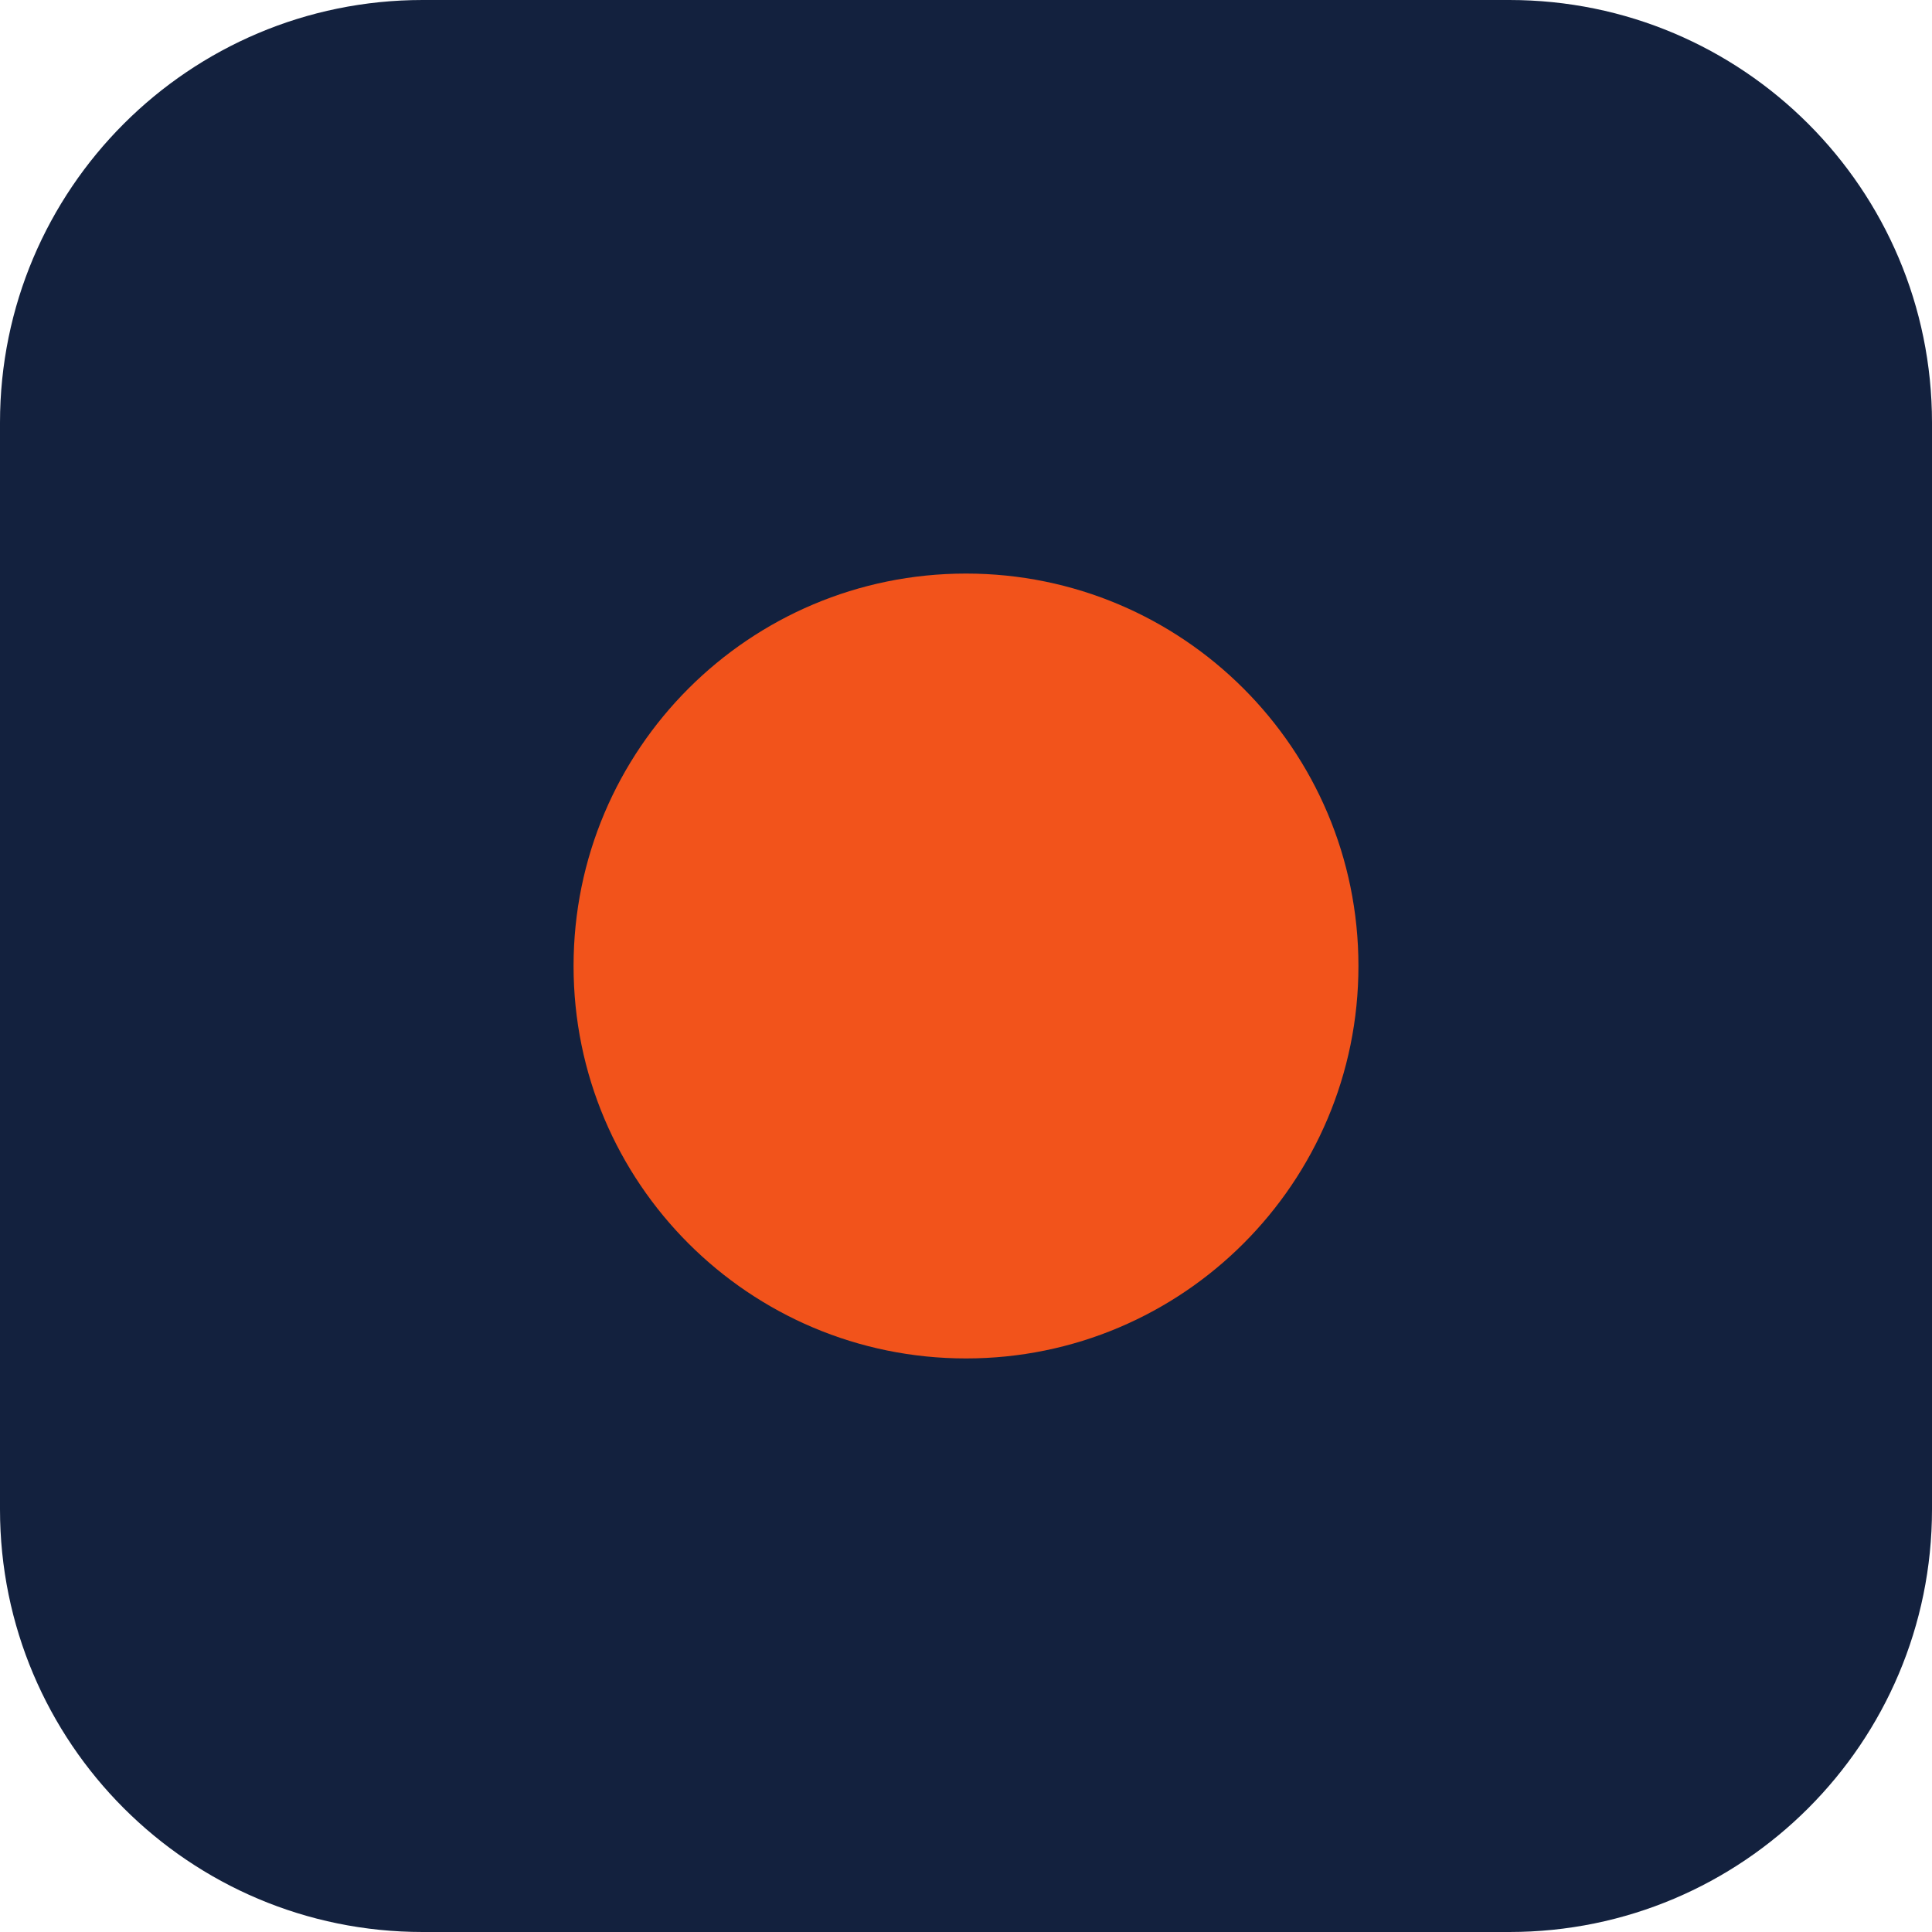
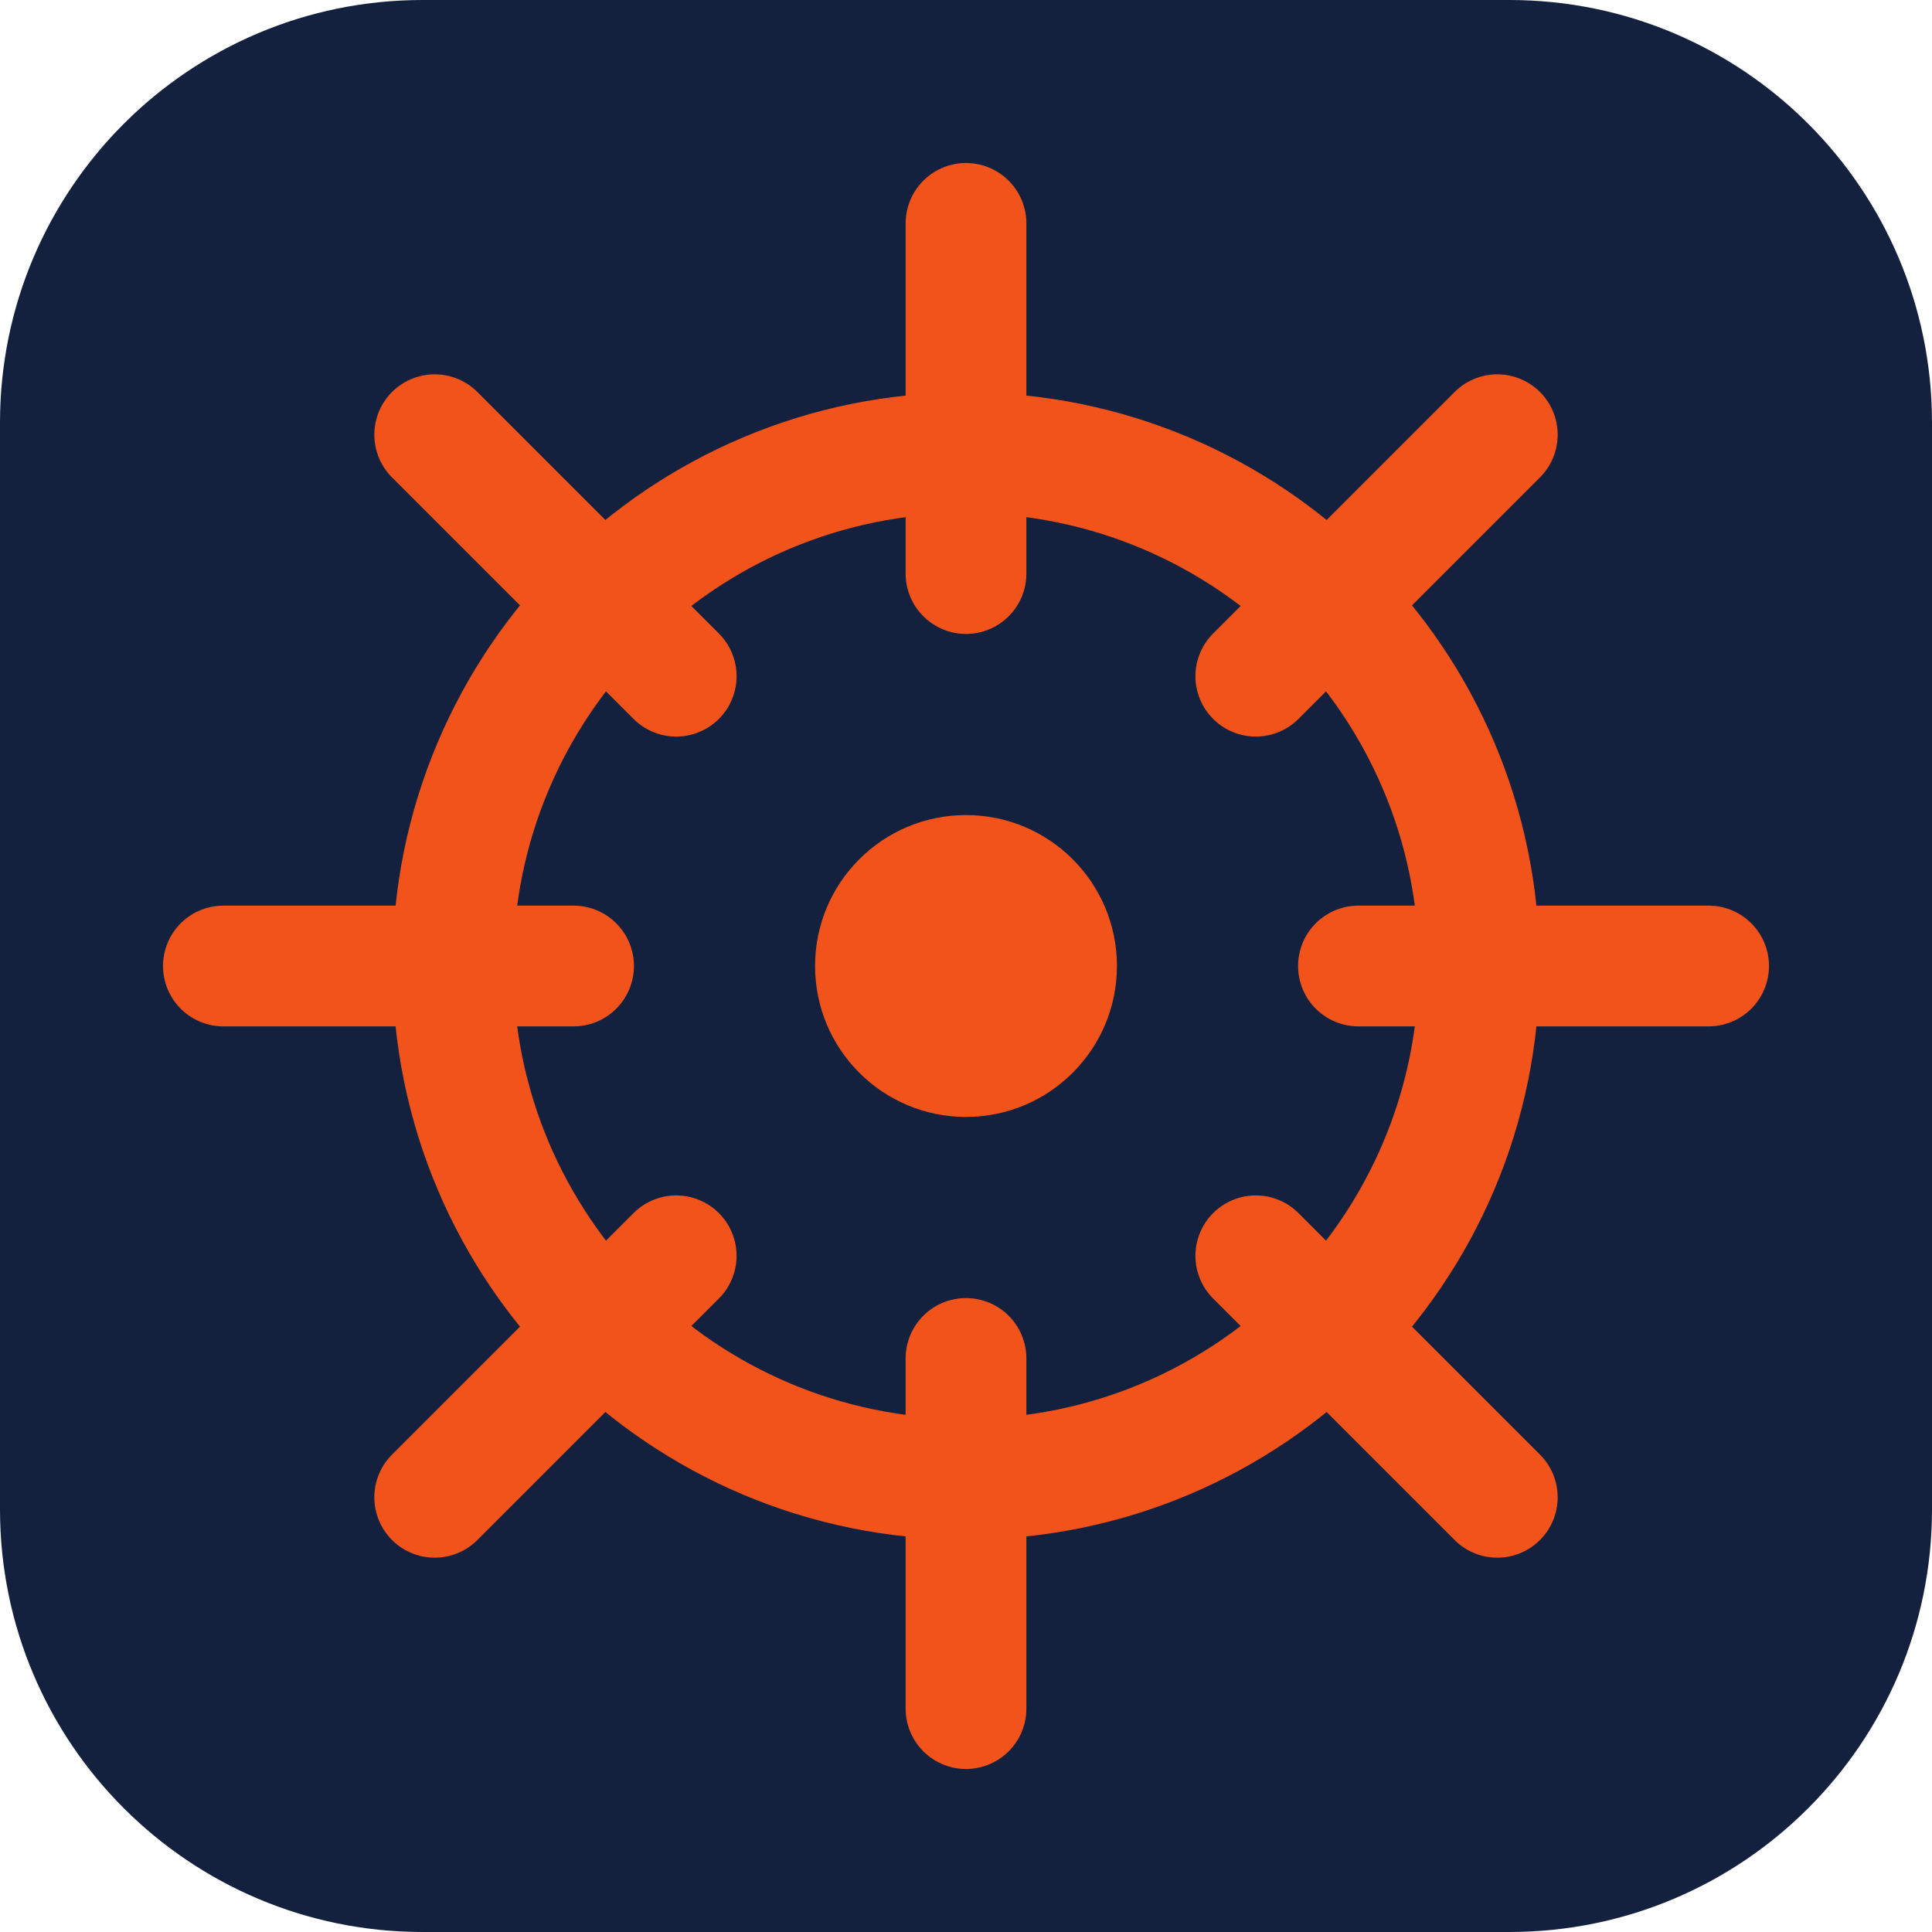
<svg xmlns="http://www.w3.org/2000/svg" viewBox="0 0 32 32">
  <rect width="32" height="32" rx="7" fill="#13213E" />
-   <circle cx="16" cy="16" r="6.5" fill="#F2531B" />
+   <g fill="none" stroke="#F2531B" stroke-width="2" stroke-linecap="round">
+     <circle cx="16" cy="16" r="8.5" />
+     <circle cx="16" cy="16" r="2.5" fill="#F2531B" stroke="none" />
+     <line x1="16" y1="3.7" x2="16" y2="9.5" />
+     <line x1="16" y1="22.5" x2="16" y2="28.3" />
+     <line x1="3.7" y1="16" x2="9.5" y2="16" />
+     <line x1="22.5" y1="16" x2="28.3" y2="16" />
+     <line x1="7.2" y1="7.2" x2="11.2" y2="11.2" />
+     <line x1="20.8" y1="20.8" x2="24.8" y2="24.8" />
+     <line x1="24.8" y1="7.2" x2="20.8" y2="11.2" />
+     <line x1="11.2" y1="20.8" x2="7.2" y2="24.8" />
+   </g>
</svg>
